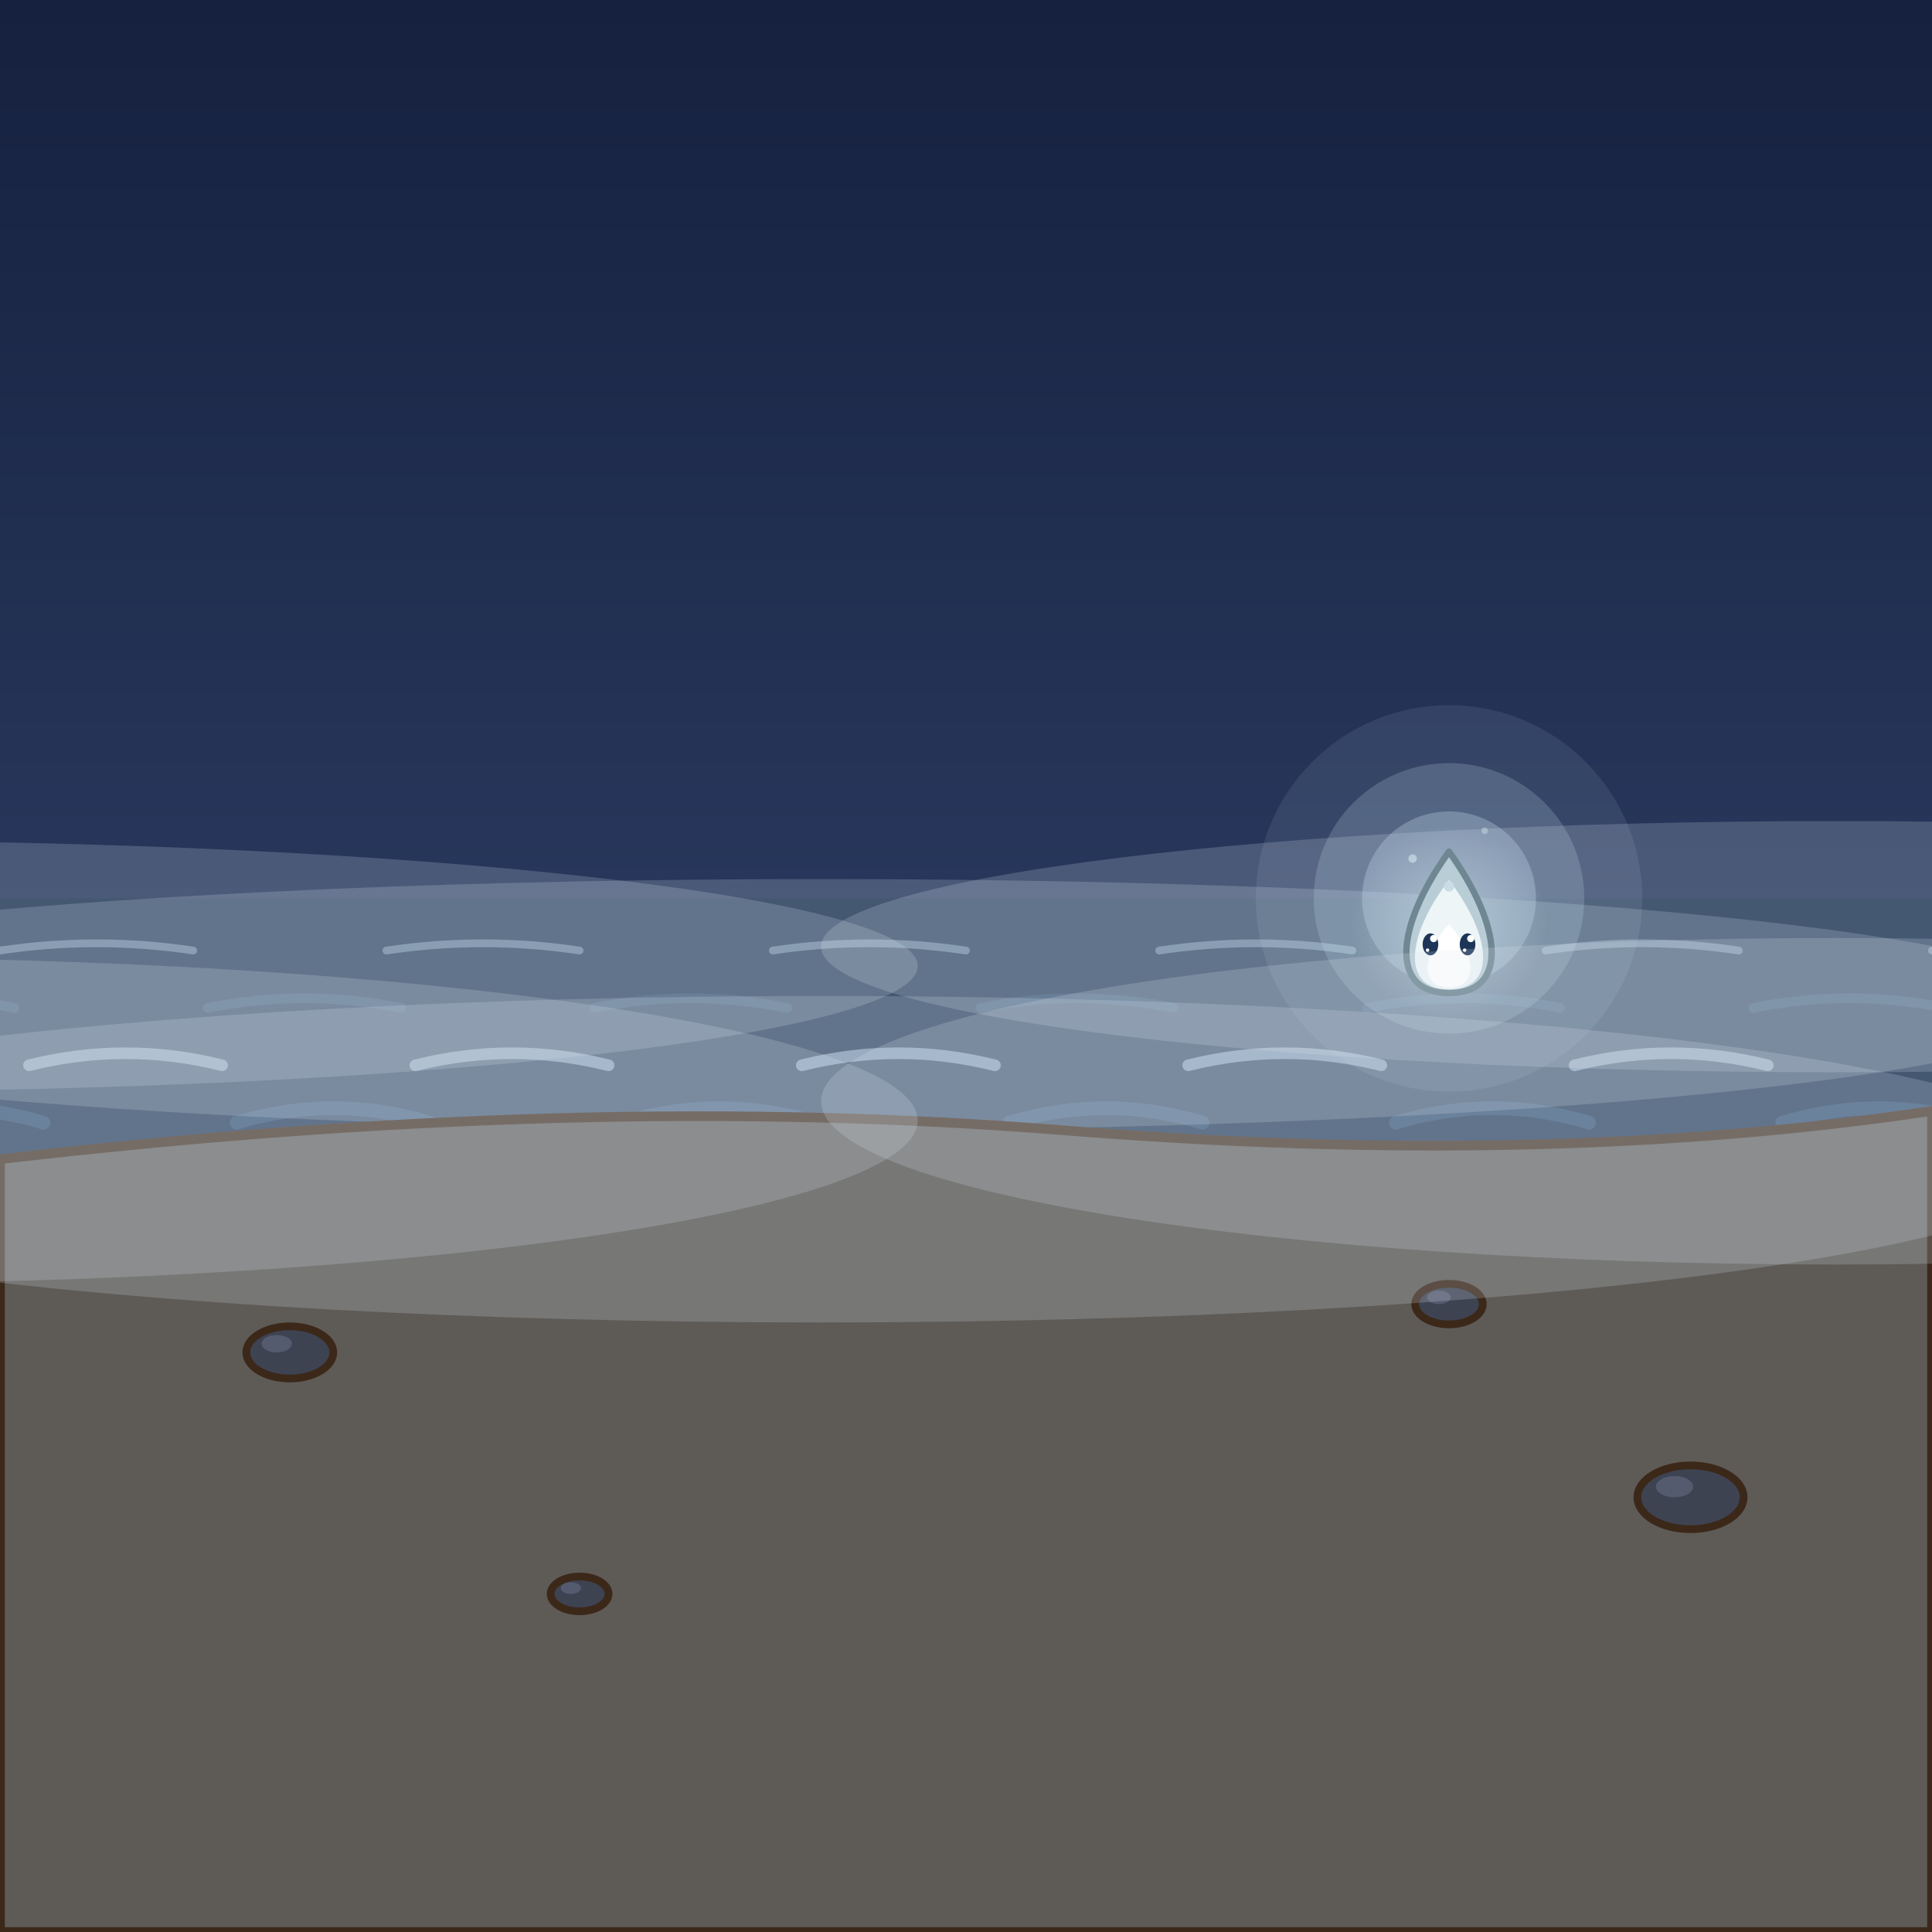
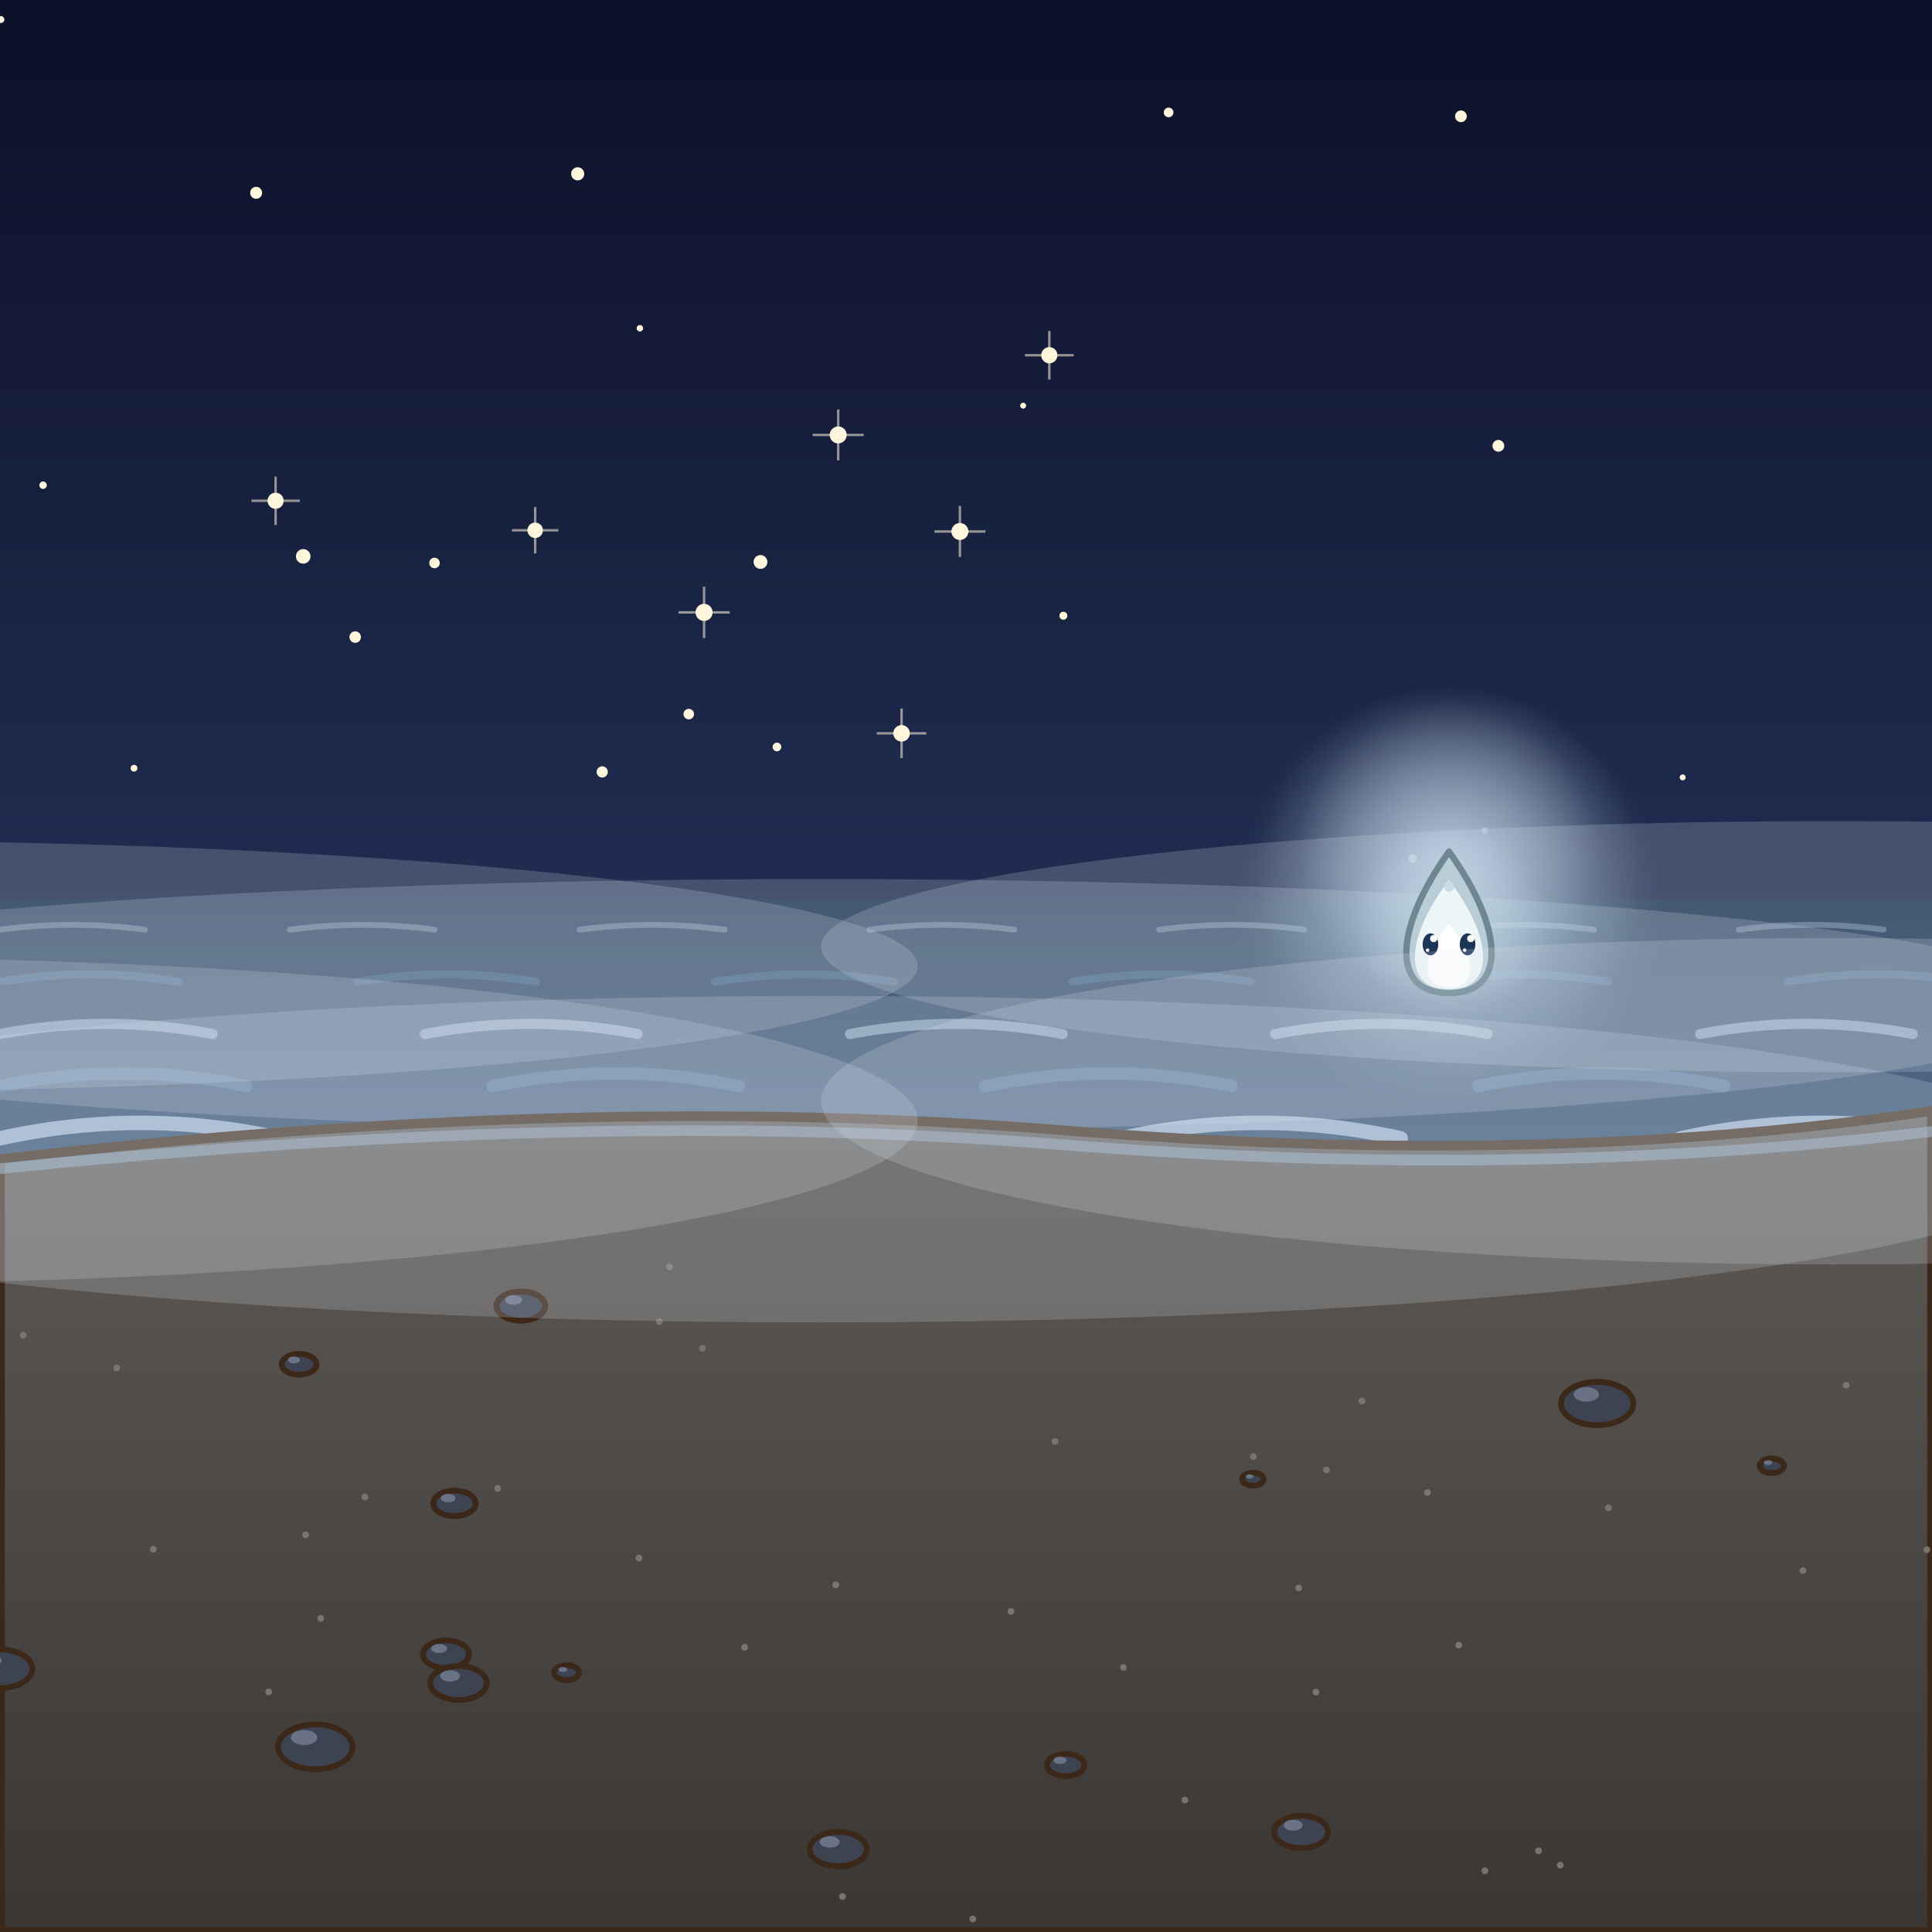
<svg xmlns="http://www.w3.org/2000/svg" width="400" height="400" viewBox="0 0 400 400">
  <defs>
-     <linearGradient id="lu" x1="0" y1="0" x2="0" y2="1">
-       <stop offset="0" stop-color="#16213F" />
-       <stop offset="1" stop-color="#2C3D63" />
+     <linearGradient id="luc" x1="0" y1="0" x2="0" y2="1">
+       <stop offset="0" stop-color="#0B1028" stop-opacity="1" />
+       <stop offset="1" stop-color="#26355C" stop-opacity="1" />
    </linearGradient>
  </defs>
-   <rect x="0" y="0" width="400" height="240" fill="url(#lu)" />
-   <rect x="0" y="186" width="400" height="54" fill="#1E3552" />
-   <path d="M0,196.8 q20,-3 40,0 M80,196.8 q20,-3 40,0 M160,196.8 q20,-3 40,0 M240,196.8 q20,-3 40,0 M320,196.8 q20,-3 40,0 M400,196.8 q20,-3 40,0 M480,196.8 q20,-3 40,0" fill="none" stroke="#8FA9C4" stroke-width="1.6" stroke-linecap="round" stroke-linejoin="round" opacity="0.55" />
-   <path d="M-37,208.68 q20,-4 40,0 M43,208.68 q20,-4 40,0 M123,208.68 q20,-4 40,0 M203,208.68 q20,-4 40,0 M283,208.68 q20,-4 40,0 M363,208.68 q20,-4 40,0 M443,208.68 q20,-4 40,0" fill="none" stroke="#2E4E72" stroke-width="2" stroke-linecap="round" stroke-linejoin="round" opacity="0.65" />
-   <path d="M-74,220.56 q20,-5 40,0 M6,220.56 q20,-5 40,0 M86,220.56 q20,-5 40,0 M166,220.56 q20,-5 40,0 M246,220.56 q20,-5 40,0 M326,220.56 q20,-5 40,0 M406,220.56 q20,-5 40,0" fill="none" stroke="#8FA9C4" stroke-width="2.4" stroke-linecap="round" stroke-linejoin="round" opacity="0.75" />
-   <path d="M-31,232.44 q20,-6 40,0 M49,232.44 q20,-6 40,0 M129,232.44 q20,-6 40,0 M209,232.44 q20,-6 40,0 M289,232.44 q20,-6 40,0 M369,232.44 q20,-6 40,0 M449,232.44 q20,-6 40,0" fill="none" stroke="#2E4E72" stroke-width="2.8" stroke-linecap="round" stroke-linejoin="round" opacity="0.85" />
-   <ellipse cx="-40" cy="200" rx="230" ry="26" fill="rgba(220,230,242,0.2)" />
-   <ellipse cx="170" cy="208" rx="260" ry="26" fill="rgba(220,230,242,0.2)" />
-   <ellipse cx="380" cy="196" rx="210" ry="26" fill="rgba(220,230,242,0.2)" />
-   <path d="M0,240 Q120,226 220,234 Q320,242 400,230 L400,400 L0,400 Z" fill="#5E5B57" stroke="#3C2819" stroke-width="2" stroke-linejoin="round" stroke-linecap="round" />
-   <ellipse cx="60" cy="280" rx="9" ry="5.4" fill="#3E4352" stroke="#3C2819" stroke-width="1.6" stroke-linejoin="round" stroke-linecap="round" />
-   <ellipse cx="57.3" cy="278.2" rx="3.15" ry="1.8" fill="#545B6E" stroke="none" />
-   <ellipse cx="300" cy="270" rx="7" ry="4.2" fill="#3E4352" stroke="#3C2819" stroke-width="1.6" stroke-linejoin="round" stroke-linecap="round" />
-   <ellipse cx="297.9" cy="268.6" rx="2.45" ry="1.4" fill="#545B6E" stroke="none" />
-   <ellipse cx="350" cy="310" rx="11" ry="6.6" fill="#3E4352" stroke="#3C2819" stroke-width="1.6" stroke-linejoin="round" stroke-linecap="round" />
-   <ellipse cx="346.7" cy="307.8" rx="3.85" ry="2.2" fill="#545B6E" stroke="none" />
-   <ellipse cx="120" cy="330" rx="6" ry="3.6" fill="#3E4352" stroke="#3C2819" stroke-width="1.6" stroke-linejoin="round" stroke-linecap="round" />
-   <ellipse cx="118.2" cy="328.8" rx="2.1" ry="1.2" fill="#545B6E" stroke="none" />
-   <circle cx="300" cy="186" r="40" fill="rgba(200,225,240,0.1)" />
-   <circle cx="300" cy="186" r="28" fill="rgba(200,225,240,0.2)" />
-   <circle cx="300" cy="186" r="18" fill="rgba(200,225,240,0.3)" />
-   <g transform="translate(276 157.6) scale(1.2)">
+   <rect x="0" y="0" width="400" height="240" fill="url(#luc)" />
+   <circle cx="0.19" cy="4.05" r="0.71" fill="#FFF6DC">
+     <animate attributeName="opacity" values="1;0.25;1" dur="4.34s" begin="-2.16s" repeatCount="indefinite" />
+   </circle>
+   <circle cx="142.6" cy="147.85" r="1.09" fill="#FFF6DC">
+     <animate attributeName="opacity" values="1;0.25;1" dur="2.94s" begin="-0.05s" repeatCount="indefinite" />
+   </circle>
+   <circle cx="157.45" cy="116.35" r="1.43" fill="#FFF6DC">
+     <animate attributeName="opacity" values="1;0.25;1" dur="2.08s" begin="-0.54s" repeatCount="indefinite" />
+   </circle>
+   <circle cx="124.68" cy="159.82" r="1.16" fill="#FFF6DC">
+     <animate attributeName="opacity" values="1;0.25;1" dur="2.81s" begin="-0.22s" repeatCount="indefinite" />
+   </circle>
+   <circle cx="186.66" cy="151.83" r="1.71" fill="#FFF6DC">
+     <animate attributeName="opacity" values="1;0.25;1" dur="3.77s" begin="-2.32s" repeatCount="indefinite" />
+   </circle>
+   <path d="M186.66,146.7 L186.66,156.96 M181.53,151.83 L191.79,151.83" stroke="#FFF6DC" stroke-width="0.5" opacity=".55" />
+   <circle cx="57.06" cy="103.68" r="1.67" fill="#FFF6DC">
+     <animate attributeName="opacity" values="1;0.25;1" dur="2.78s" begin="-2.15s" repeatCount="indefinite" />
+   </circle>
+   <path d="M57.06,98.67 L57.06,108.69 M52.05,103.68 L62.07,103.68" stroke="#FFF6DC" stroke-width="0.5" opacity=".55" />
+   <circle cx="211.83" cy="83.99" r="0.61" fill="#FFF6DC">
+     <animate attributeName="opacity" values="1;0.25;1" dur="4.13s" begin="-3.72s" repeatCount="indefinite" />
+   </circle>
+   <circle cx="8.92" cy="100.46" r="0.77" fill="#FFF6DC">
+     <animate attributeName="opacity" values="1;0.25;1" dur="2.98s" begin="-0.85s" repeatCount="indefinite" />
+   </circle>
+   <circle cx="27.75" cy="159.05" r="0.7" fill="#FFF6DC">
+     <animate attributeName="opacity" values="1;0.25;1" dur="4.28s" begin="-3.18s" repeatCount="indefinite" />
+   </circle>
+   <circle cx="173.54" cy="90.05" r="1.76" fill="#FFF6DC">
+     <animate attributeName="opacity" values="1;0.25;1" dur="3.45s" begin="-2.14s" repeatCount="indefinite" />
+   </circle>
+   <path d="M173.54,84.77 L173.54,95.33 M168.26,90.05 L178.82,90.05" stroke="#FFF6DC" stroke-width="0.5" opacity=".55" />
+   <circle cx="302.47" cy="24.08" r="1.21" fill="#FFF6DC">
+     <animate attributeName="opacity" values="1;0.25;1" dur="3.8s" begin="-3.48s" repeatCount="indefinite" />
+   </circle>
+   <circle cx="62.78" cy="115.19" r="1.51" fill="#FFF6DC">
+     <animate attributeName="opacity" values="1;0.25;1" dur="3s" begin="-2.08s" repeatCount="indefinite" />
+   </circle>
+   <circle cx="73.54" cy="131.9" r="1.19" fill="#FFF6DC">
+     <animate attributeName="opacity" values="1;0.25;1" dur="3s" begin="-0.56s" repeatCount="indefinite" />
+   </circle>
+   <circle cx="53.03" cy="39.92" r="1.24" fill="#FFF6DC">
+     <animate attributeName="opacity" values="1;0.25;1" dur="3.92s" begin="-1.95s" repeatCount="indefinite" />
+   </circle>
+   <circle cx="217.25" cy="73.55" r="1.68" fill="#FFF6DC">
+     <animate attributeName="opacity" values="1;0.25;1" dur="3.73s" begin="-1.17s" repeatCount="indefinite" />
+   </circle>
+   <path d="M217.25,68.51 L217.25,78.59 M212.21,73.55 L222.29,73.55" stroke="#FFF6DC" stroke-width="0.5" opacity=".55" />
+   <circle cx="132.48" cy="67.96" r="0.67" fill="#FFF6DC">
+     <animate attributeName="opacity" values="1;0.25;1" dur="2.98s" begin="-2.93s" repeatCount="indefinite" />
+   </circle>
+   <circle cx="198.74" cy="110.04" r="1.76" fill="#FFF6DC">
+     <animate attributeName="opacity" values="1;0.25;1" dur="4.39s" begin="-4.23s" repeatCount="indefinite" />
+   </circle>
+   <path d="M198.74,104.76 L198.74,115.32 M193.46,110.04 L204.02,110.04" stroke="#FFF6DC" stroke-width="0.5" opacity=".55" />
+   <circle cx="160.86" cy="154.65" r="0.9" fill="#FFF6DC">
+     <animate attributeName="opacity" values="1;0.25;1" dur="4.31s" begin="-0.87s" repeatCount="indefinite" />
+   </circle>
+   <circle cx="89.96" cy="116.56" r="1.09" fill="#FFF6DC">
+     <animate attributeName="opacity" values="1;0.25;1" dur="2.61s" begin="-0.15s" repeatCount="indefinite" />
+   </circle>
+   <circle cx="241.95" cy="23.28" r="1" fill="#FFF6DC">
+     <animate attributeName="opacity" values="1;0.25;1" dur="2.91s" begin="-0.99s" repeatCount="indefinite" />
+   </circle>
+   <circle cx="310.22" cy="92.3" r="1.22" fill="#FFF6DC">
+     <animate attributeName="opacity" values="1;0.25;1" dur="4.08s" begin="-1.54s" repeatCount="indefinite" />
+   </circle>
+   <circle cx="348.38" cy="160.95" r="0.62" fill="#FFF6DC">
+     <animate attributeName="opacity" values="1;0.25;1" dur="3.36s" begin="-1.37s" repeatCount="indefinite" />
+   </circle>
+   <circle cx="110.8" cy="109.79" r="1.6" fill="#FFF6DC">
+     <animate attributeName="opacity" values="1;0.25;1" dur="2.67s" begin="-0.31s" repeatCount="indefinite" />
+   </circle>
+   <path d="M110.8,104.99 L110.8,114.59 M106,109.79 L115.6,109.79" stroke="#FFF6DC" stroke-width="0.5" opacity=".55" />
+   <circle cx="145.77" cy="126.79" r="1.77" fill="#FFF6DC">
+     <animate attributeName="opacity" values="1;0.25;1" dur="3.35s" begin="-3.2s" repeatCount="indefinite" />
+   </circle>
+   <path d="M145.77,121.48 L145.77,132.1 M140.46,126.79 L151.08,126.79" stroke="#FFF6DC" stroke-width="0.5" opacity=".55" />
+   <circle cx="220.16" cy="127.48" r="0.82" fill="#FFF6DC">
+     <animate attributeName="opacity" values="1;0.25;1" dur="2.51s" begin="-1.61s" repeatCount="indefinite" />
+   </circle>
+   <circle cx="119.6" cy="35.99" r="1.36" fill="#FFF6DC">
+     <animate attributeName="opacity" values="1;0.25;1" dur="1.89s" begin="-0.7s" repeatCount="indefinite" />
+   </circle>
+   <defs>
+     <linearGradient id="lum" x1="0" y1="0" x2="0" y2="1">
+       <stop offset="0" stop-color="#1E3552" stop-opacity="1" />
+       <stop offset="1" stop-color="#2C4A6E" stop-opacity="1" />
+     </linearGradient>
+   </defs>
+   <rect x="0" y="186" width="400" height="54" fill="url(#lum)" />
+   <g>
+     <animateTransform attributeName="transform" type="translate" from="0 0" to="60 0" dur="6s" begin="0s" repeatCount="indefinite" />
+     <path d="M-60,192.48 q15,-2 30,0 M0,192.48 q15,-2 30,0 M60,192.48 q15,-2 30,0 M120,192.48 q15,-2 30,0 M180,192.48 q15,-2 30,0 M240,192.48 q15,-2 30,0 M300,192.48 q15,-2 30,0 M360,192.48 q15,-2 30,0 M420,192.48 q15,-2 30,0 M480,192.48 q15,-2 30,0" fill="none" stroke="#9FB8D2" stroke-width="1.2" stroke-linecap="round" stroke-linejoin="round" opacity="0.42" />
+   </g>
+   <g>
+     <animateTransform attributeName="transform" type="translate" from="0 0" to="74 0" dur="5.3s" begin="-0.7s" repeatCount="indefinite" />
+     <path d="M-74,203.28 q18.5,-3.1 37,0 M0,203.28 q18.5,-3.1 37,0 M74,203.28 q18.5,-3.1 37,0 M148,203.28 q18.5,-3.1 37,0 M222,203.28 q18.5,-3.1 37,0 M296,203.28 q18.5,-3.1 37,0 M370,203.28 q18.5,-3.1 37,0 M444,203.28 q18.5,-3.1 37,0 M518,203.28 q18.5,-3.1 37,0" fill="none" stroke="#3E6890" stroke-width="1.65" stroke-linecap="round" stroke-linejoin="round" opacity="0.54" />
+   </g>
+   <g>
+     <animateTransform attributeName="transform" type="translate" from="0 0" to="88 0" dur="4.6s" begin="-1.4s" repeatCount="indefinite" />
+     <path d="M-88,214.08 q22,-4.2 44,0 M0,214.08 q22,-4.2 44,0 M88,214.08 q22,-4.2 44,0 M176,214.08 q22,-4.2 44,0 M264,214.08 q22,-4.2 44,0 M352,214.08 q22,-4.2 44,0 M440,214.08 q22,-4.2 44,0 M528,214.08 q22,-4.2 44,0" fill="none" stroke="#9FB8D2" stroke-width="2.1" stroke-linecap="round" stroke-linejoin="round" opacity="0.66" />
+   </g>
+   <g>
+     <animateTransform attributeName="transform" type="translate" from="0 0" to="102 0" dur="3.9s" begin="-2.1s" repeatCount="indefinite" />
+     <path d="M-102,224.88 q25.5,-5.3 51,0 M0,224.88 q25.5,-5.3 51,0 M102,224.88 q25.5,-5.3 51,0 M204,224.88 q25.5,-5.3 51,0 M306,224.88 q25.5,-5.3 51,0 M408,224.88 q25.5,-5.3 51,0 M510,224.88 q25.5,-5.3 51,0" fill="none" stroke="#3E6890" stroke-width="2.55" stroke-linecap="round" stroke-linejoin="round" opacity="0.78" />
+   </g>
+   <g>
+     <animateTransform attributeName="transform" type="translate" from="0 0" to="116 0" dur="3.2s" begin="-2.8s" repeatCount="indefinite" />
+     <path d="M-116,235.68 q29,-6.4 58,0 M0,235.68 q29,-6.4 58,0 M116,235.68 q29,-6.4 58,0 M232,235.68 q29,-6.4 58,0 M348,235.68 q29,-6.4 58,0 M464,235.68 q29,-6.4 58,0 M580,235.68 q29,-6.4 58,0" fill="none" stroke="#9FB8D2" stroke-width="3" stroke-linecap="round" stroke-linejoin="round" opacity="0.9" />
+   </g>
+   <g>
+     <animateTransform attributeName="transform" type="translate" values="-30 0;30 0;-30 0" keySplines="0.45 0 0.55 1;0.45 0 0.55 1" keyTimes="0;0.5;1" calcMode="spline" dur="14s" begin="0s" repeatCount="indefinite" additive="sum" />
+     <ellipse cx="-40" cy="200" rx="230" ry="26" fill="rgb(220,230,242)" opacity="0.2" />
+     <ellipse cx="170" cy="208" rx="260" ry="26" fill="rgb(220,230,242)" opacity="0.2" />
+     <ellipse cx="380" cy="196" rx="210" ry="26" fill="rgb(220,230,242)" opacity="0.2" />
+   </g>
+   <defs>
+     <linearGradient id="lus" x1="0" y1="0" x2="0" y2="1">
+       <stop offset="0" stop-color="#5E5A56" stop-opacity="1" />
+       <stop offset="1" stop-color="#3A3634" stop-opacity="1" />
+     </linearGradient>
+   </defs>
+   <path d="M0,240 Q120,226 220,234 Q320,242 400,230 L400,400 L0,400 Z" fill="url(#lus)" stroke="#3C2819" stroke-width="2" stroke-linejoin="round" stroke-linecap="round" />
+   <g>
+     <animateTransform attributeName="transform" type="translate" values="0 -3;0 4;0 -3" keySplines="0.45 0 0.55 1;0.45 0 0.55 1" keyTimes="0;0.5;1" calcMode="spline" dur="4.6s" begin="0s" repeatCount="indefinite" additive="sum" />
+     <path d="M-10,243 Q120,229 220,237 Q320,245 410,233" fill="none" stroke="#8FA9C4" stroke-width="2.2" stroke-linecap="round" stroke-linejoin="round" opacity=".55" />
+   </g>
+   <ellipse cx="0.02" cy="345.5" rx="6.67" ry="4" fill="#3E4352" stroke="#3C2819" stroke-width="1.2" stroke-linejoin="round" stroke-linecap="round" />
+   <ellipse cx="-1.98" cy="343.83" rx="2.33" ry="1.33" fill="#6A7286" stroke="none" />
+   <ellipse cx="117.3" cy="346.3" rx="2.57" ry="1.54" fill="#3E4352" stroke="#3C2819" stroke-width="1.2" stroke-linejoin="round" stroke-linecap="round" />
+   <ellipse cx="116.53" cy="345.66" rx="0.9" ry="0.51" fill="#6A7286" stroke="none" />
+   <ellipse cx="94.09" cy="311.26" rx="4.38" ry="2.63" fill="#3E4352" stroke="#3C2819" stroke-width="1.2" stroke-linejoin="round" stroke-linecap="round" />
+   <ellipse cx="92.78" cy="310.16" rx="1.53" ry="0.88" fill="#6A7286" stroke="none" />
+   <ellipse cx="269.39" cy="379.28" rx="5.58" ry="3.35" fill="#3E4352" stroke="#3C2819" stroke-width="1.2" stroke-linejoin="round" stroke-linecap="round" />
+   <ellipse cx="267.72" cy="377.89" rx="1.95" ry="1.12" fill="#6A7286" stroke="none" />
+   <ellipse cx="61.93" cy="282.47" rx="3.6" ry="2.16" fill="#3E4352" stroke="#3C2819" stroke-width="1.2" stroke-linejoin="round" stroke-linecap="round" />
+   <ellipse cx="60.85" cy="281.57" rx="1.26" ry="0.72" fill="#6A7286" stroke="none" />
+   <ellipse cx="259.4" cy="306.25" rx="2.23" ry="1.34" fill="#3E4352" stroke="#3C2819" stroke-width="1.2" stroke-linejoin="round" stroke-linecap="round" />
+   <ellipse cx="258.73" cy="305.69" rx="0.78" ry="0.45" fill="#6A7286" stroke="none" />
+   <ellipse cx="366.83" cy="303.45" rx="2.52" ry="1.51" fill="#3E4352" stroke="#3C2819" stroke-width="1.2" stroke-linejoin="round" stroke-linecap="round" />
+   <ellipse cx="366.07" cy="302.82" rx="0.88" ry="0.5" fill="#6A7286" stroke="none" />
+   <ellipse cx="173.55" cy="382.83" rx="5.91" ry="3.55" fill="#3E4352" stroke="#3C2819" stroke-width="1.2" stroke-linejoin="round" stroke-linecap="round" />
+   <ellipse cx="171.78" cy="381.35" rx="2.07" ry="1.18" fill="#6A7286" stroke="none" />
+   <ellipse cx="92.33" cy="342.5" rx="4.76" ry="2.86" fill="#3E4352" stroke="#3C2819" stroke-width="1.2" stroke-linejoin="round" stroke-linecap="round" />
+   <ellipse cx="90.9" cy="341.31" rx="1.67" ry="0.95" fill="#6A7286" stroke="none" />
+   <ellipse cx="107.84" cy="270.4" rx="5.04" ry="3.02" fill="#3E4352" stroke="#3C2819" stroke-width="1.2" stroke-linejoin="round" stroke-linecap="round" />
+   <ellipse cx="106.33" cy="269.14" rx="1.76" ry="1.01" fill="#6A7286" stroke="none" />
+   <ellipse cx="220.64" cy="365.43" rx="3.87" ry="2.32" fill="#3E4352" stroke="#3C2819" stroke-width="1.2" stroke-linejoin="round" stroke-linecap="round" />
+   <ellipse cx="219.48" cy="364.46" rx="1.35" ry="0.77" fill="#6A7286" stroke="none" />
+   <ellipse cx="94.93" cy="348.45" rx="5.85" ry="3.51" fill="#3E4352" stroke="#3C2819" stroke-width="1.2" stroke-linejoin="round" stroke-linecap="round" />
+   <ellipse cx="93.18" cy="346.99" rx="2.05" ry="1.17" fill="#6A7286" stroke="none" />
+   <ellipse cx="65.28" cy="361.67" rx="7.73" ry="4.64" fill="#3E4352" stroke="#3C2819" stroke-width="1.2" stroke-linejoin="round" stroke-linecap="round" />
+   <ellipse cx="62.96" cy="359.74" rx="2.71" ry="1.55" fill="#6A7286" stroke="none" />
+   <ellipse cx="330.68" cy="290.58" rx="7.48" ry="4.49" fill="#3E4352" stroke="#3C2819" stroke-width="1.2" stroke-linejoin="round" stroke-linecap="round" />
+   <ellipse cx="328.44" cy="288.71" rx="2.62" ry="1.5" fill="#6A7286" stroke="none" />
+   <circle cx="245.32" cy="372.68" r="0.7" fill="#7A746C" />
+   <circle cx="103.04" cy="308.15" r="0.7" fill="#7A746C" />
+   <circle cx="63.27" cy="317.77" r="0.7" fill="#7A746C" />
+   <circle cx="145.42" cy="279.13" r="0.7" fill="#7A746C" />
+   <circle cx="332.99" cy="312.19" r="0.7" fill="#7A746C" />
+   <circle cx="75.55" cy="309.93" r="0.7" fill="#7A746C" />
+   <circle cx="318.53" cy="383.21" r="0.7" fill="#7A746C" />
+   <circle cx="173.03" cy="328.13" r="0.7" fill="#7A746C" />
+   <circle cx="218.42" cy="298.45" r="0.7" fill="#7A746C" />
+   <circle cx="209.31" cy="333.62" r="0.7" fill="#7A746C" />
+   <circle cx="232.58" cy="345.23" r="0.7" fill="#7A746C" />
+   <circle cx="373.28" cy="325.18" r="0.7" fill="#7A746C" />
+   <circle cx="132.29" cy="322.59" r="0.7" fill="#7A746C" />
+   <circle cx="295.53" cy="309" r="0.7" fill="#7A746C" />
+   <circle cx="201.41" cy="397.31" r="0.7" fill="#7A746C" />
+   <circle cx="154.16" cy="341.05" r="0.7" fill="#7A746C" />
+   <circle cx="259.49" cy="301.56" r="0.7" fill="#7A746C" />
+   <circle cx="281.96" cy="290.07" r="0.7" fill="#7A746C" />
+   <circle cx="323.03" cy="386.16" r="0.7" fill="#7A746C" />
+   <circle cx="55.63" cy="350.29" r="0.7" fill="#7A746C" />
+   <circle cx="31.74" cy="320.76" r="0.7" fill="#7A746C" />
+   <circle cx="136.49" cy="273.63" r="0.7" fill="#7A746C" />
+   <circle cx="272.45" cy="350.33" r="0.7" fill="#7A746C" />
+   <circle cx="398.92" cy="320.86" r="0.7" fill="#7A746C" />
+   <circle cx="66.39" cy="335.06" r="0.7" fill="#7A746C" />
+   <circle cx="302.03" cy="340.62" r="0.7" fill="#7A746C" />
+   <circle cx="382.23" cy="286.79" r="0.7" fill="#7A746C" />
+   <circle cx="24.16" cy="283.21" r="0.7" fill="#7A746C" />
+   <circle cx="138.63" cy="262.32" r="0.7" fill="#7A746C" />
+   <circle cx="274.61" cy="304.33" r="0.7" fill="#7A746C" />
+   <circle cx="174.42" cy="392.66" r="0.7" fill="#7A746C" />
+   <circle cx="307.44" cy="387.32" r="0.7" fill="#7A746C" />
+   <circle cx="4.81" cy="276.44" r="0.7" fill="#7A746C" />
+   <circle cx="268.9" cy="328.78" r="0.7" fill="#7A746C" />
+   <defs>
+     <radialGradient id="luH" cx="0.5" cy="0.5" r="0.5">
+       <stop offset="0" stop-color="rgb(200,225,240)" stop-opacity="0.45" />
+       <stop offset="1" stop-color="rgb(200,225,240)" stop-opacity="0" />
+     </radialGradient>
+   </defs>
+   <circle cx="300" cy="186" r="44" fill="url(#luH)">
+     <animate attributeName="r" values="37.4;48.4;37.4" dur="2.6s" begin="0s" repeatCount="indefinite" />
+   </circle>
+   <g>
+     <animateMotion dur="9s" repeatCount="indefinite" calcMode="spline" keyPoints="0;0.25;0.5;0.75;1" keyTimes="0;0.25;0.5;0.75;1" keySplines="0.45 0 0.55 1;0.45 0 0.55 1;0.45 0 0.55 1;0.45 0 0.55 1" path="M0,0 C-20,-10 -44,-20 -38,-16 C-30,-28 -10,-30 -8,-28 C10,-24 28,-12 30,-10 C20,0 6,4 0,0" />
    <defs>
-       <radialGradient id="bhs00">
-         <stop offset="0" stop-color="rgb(200,220,230)" stop-opacity="0.55" />
-         <stop offset="1" stop-color="rgb(200,220,230)" stop-opacity="0" />
+       <radialGradient id="luB" cx="0.5" cy="0.5" r="0.5">
+         <stop offset="0" stop-color="rgb(200,225,240)" stop-opacity="0.5" />
+         <stop offset="1" stop-color="rgb(200,225,240)" stop-opacity="0" />
      </radialGradient>
    </defs>
-     <circle cx="20" cy="28" r="17" fill="url(#bhs00)" />
-     <path d="M20,40 C30.4,40 29.2,28.4 20,15.6 C10.8,28.4 9.6,40 20,40 Z" fill="#B8CDD6" stroke="#6E8792" stroke-width="1.1" stroke-linejoin="round" stroke-linecap="round" />
-     <path d="M20,39.36 C28.32,39.36 27.36,30.08 20,20.5 C12.64,30.08 11.68,39.36 20,39.36 Z" fill="#EEF5F7" stroke="none" />
-     <path d="M20,39.04 C25.2,39.04 24.6,33.24 20,28.07 C15.4,33.24 14.8,39.04 20,39.04 Z" fill="#FFFFFF" stroke="none" />
-     <ellipse cx="20" cy="21.6" rx="0.9" ry="0.9" fill-opacity="0.95" fill="rgb(200,220,230)" stroke="none" />
-     <ellipse cx="13.72" cy="16.8" rx="0.73" ry="0.73" fill-opacity="0.72" fill="rgb(200,220,230)" stroke="none" />
-     <ellipse cx="26.15" cy="12" rx="0.57" ry="0.57" fill-opacity="0.48" fill="rgb(200,220,230)" stroke="none" />
-     <ellipse cx="16.8" cy="31.6" rx="1.35" ry="1.9" fill="#1D3557" stroke="none" />
-     <ellipse cx="17.35" cy="30.6" rx="0.62" ry="0.62" fill="#FFFFFF" stroke="none" />
-     <ellipse cx="16.3" cy="32.6" rx="0.3" ry="0.3" fill="#FFFFFF" stroke="none" />
-     <ellipse cx="23.2" cy="31.6" rx="1.35" ry="1.9" fill="#1D3557" stroke="none" />
-     <ellipse cx="23.75" cy="30.6" rx="0.62" ry="0.62" fill="#FFFFFF" stroke="none" />
-     <ellipse cx="22.7" cy="32.6" rx="0.3" ry="0.3" fill="#FFFFFF" stroke="none" />
-   </g>
-   <ellipse cx="-40" cy="232" rx="230" ry="33.8" fill="rgba(220,230,242,0.2)" />
-   <ellipse cx="170" cy="240" rx="260" ry="33.8" fill="rgba(220,230,242,0.2)" />
-   <ellipse cx="380" cy="228" rx="210" ry="33.8" fill="rgba(220,230,242,0.2)" />
+     <circle cx="300" cy="182" r="40" fill="url(#luB)">
+       <animate attributeName="r" values="34;44;34" dur="2.6s" begin="0s" repeatCount="indefinite" />
+     </circle>
+     <defs>
+       <radialGradient id="luR" cx="0.5" cy="0.5" r="0.5">
+         <stop offset="0" stop-color="rgb(220,236,250)" stop-opacity="0.45" />
+         <stop offset="1" stop-color="rgb(220,236,250)" stop-opacity="0" />
+       </radialGradient>
+     </defs>
+     <circle cx="300" cy="176.8" r="31.2" fill="url(#luR)">
+       <animate attributeName="r" values="26.52;34.32;26.52" dur="2.6s" begin="0s" repeatCount="indefinite" />
+     </circle>
+     <g transform="translate(300 196)">
+       <g>
+         <animateTransform attributeName="transform" type="translate" values="0 0;0 -3.84;0 0" keySplines="0.45 0 0.55 1;0.45 0 0.55 1" keyTimes="0;0.5;1" calcMode="spline" dur="2.6s" begin="0s" repeatCount="indefinite" additive="sum" />
+         <animateTransform attributeName="transform" type="rotate" values="-3;3;-3" keySplines="0.45 0 0.55 1;0.45 0 0.55 1" keyTimes="0;0.5;1" calcMode="spline" dur="4.16s" begin="0s" repeatCount="indefinite" additive="sum" />
+         <g transform="translate(-24 -38.4) scale(1.2)">
+           <defs>
+             <radialGradient id="bhs00">
+               <stop offset="0" stop-color="rgb(200,220,230)" stop-opacity="0.55" />
+               <stop offset="1" stop-color="rgb(200,220,230)" stop-opacity="0" />
+             </radialGradient>
+           </defs>
+           <circle cx="20" cy="28" r="17" fill="url(#bhs00)" />
+           <path d="M20,40 C30.4,40 29.2,28.4 20,15.6 C10.8,28.4 9.6,40 20,40 Z" fill="#B8CDD6" stroke="#6E8792" stroke-width="1.1" stroke-linejoin="round" stroke-linecap="round" />
+           <path d="M20,39.36 C28.32,39.36 27.36,30.08 20,20.5 C12.64,30.08 11.68,39.36 20,39.36 Z" fill="#EEF5F7" stroke="none" />
+           <path d="M20,39.04 C25.2,39.04 24.6,33.24 20,28.07 C15.4,33.24 14.8,39.04 20,39.04 Z" fill="#FFFFFF" stroke="none" />
+           <ellipse cx="20" cy="21.6" rx="0.9" ry="0.9" fill-opacity="0.95" fill="rgb(200,220,230)" stroke="none" />
+           <ellipse cx="13.72" cy="16.8" rx="0.73" ry="0.73" fill-opacity="0.72" fill="rgb(200,220,230)" stroke="none" />
+           <ellipse cx="26.15" cy="12" rx="0.57" ry="0.57" fill-opacity="0.48" fill="rgb(200,220,230)" stroke="none" />
+           <ellipse cx="16.8" cy="31.6" rx="1.35" ry="1.9" fill="#1D3557" stroke="none" />
+           <ellipse cx="17.35" cy="30.6" rx="0.62" ry="0.62" fill="#FFFFFF" stroke="none" />
+           <ellipse cx="16.3" cy="32.6" rx="0.3" ry="0.3" fill="#FFFFFF" stroke="none" />
+           <ellipse cx="23.2" cy="31.6" rx="1.35" ry="1.9" fill="#1D3557" stroke="none" />
+           <ellipse cx="23.75" cy="30.6" rx="0.62" ry="0.62" fill="#FFFFFF" stroke="none" />
+           <ellipse cx="22.7" cy="32.6" rx="0.3" ry="0.3" fill="#FFFFFF" stroke="none" />
+         </g>
+       </g>
+     </g>
+   </g>
+   <g>
+     <animateTransform attributeName="transform" type="translate" values="-30 0;30 0;-30 0" keySplines="0.45 0 0.55 1;0.45 0 0.55 1" keyTimes="0;0.5;1" calcMode="spline" dur="13s" begin="0s" repeatCount="indefinite" additive="sum" />
+     <ellipse cx="-40" cy="232" rx="230" ry="33.8" fill="rgb(220,230,242)" opacity="0.2" />
+     <ellipse cx="170" cy="240" rx="260" ry="33.8" fill="rgb(220,230,242)" opacity="0.2" />
+     <ellipse cx="380" cy="228" rx="210" ry="33.8" fill="rgb(220,230,242)" opacity="0.2" />
+   </g>
</svg>
